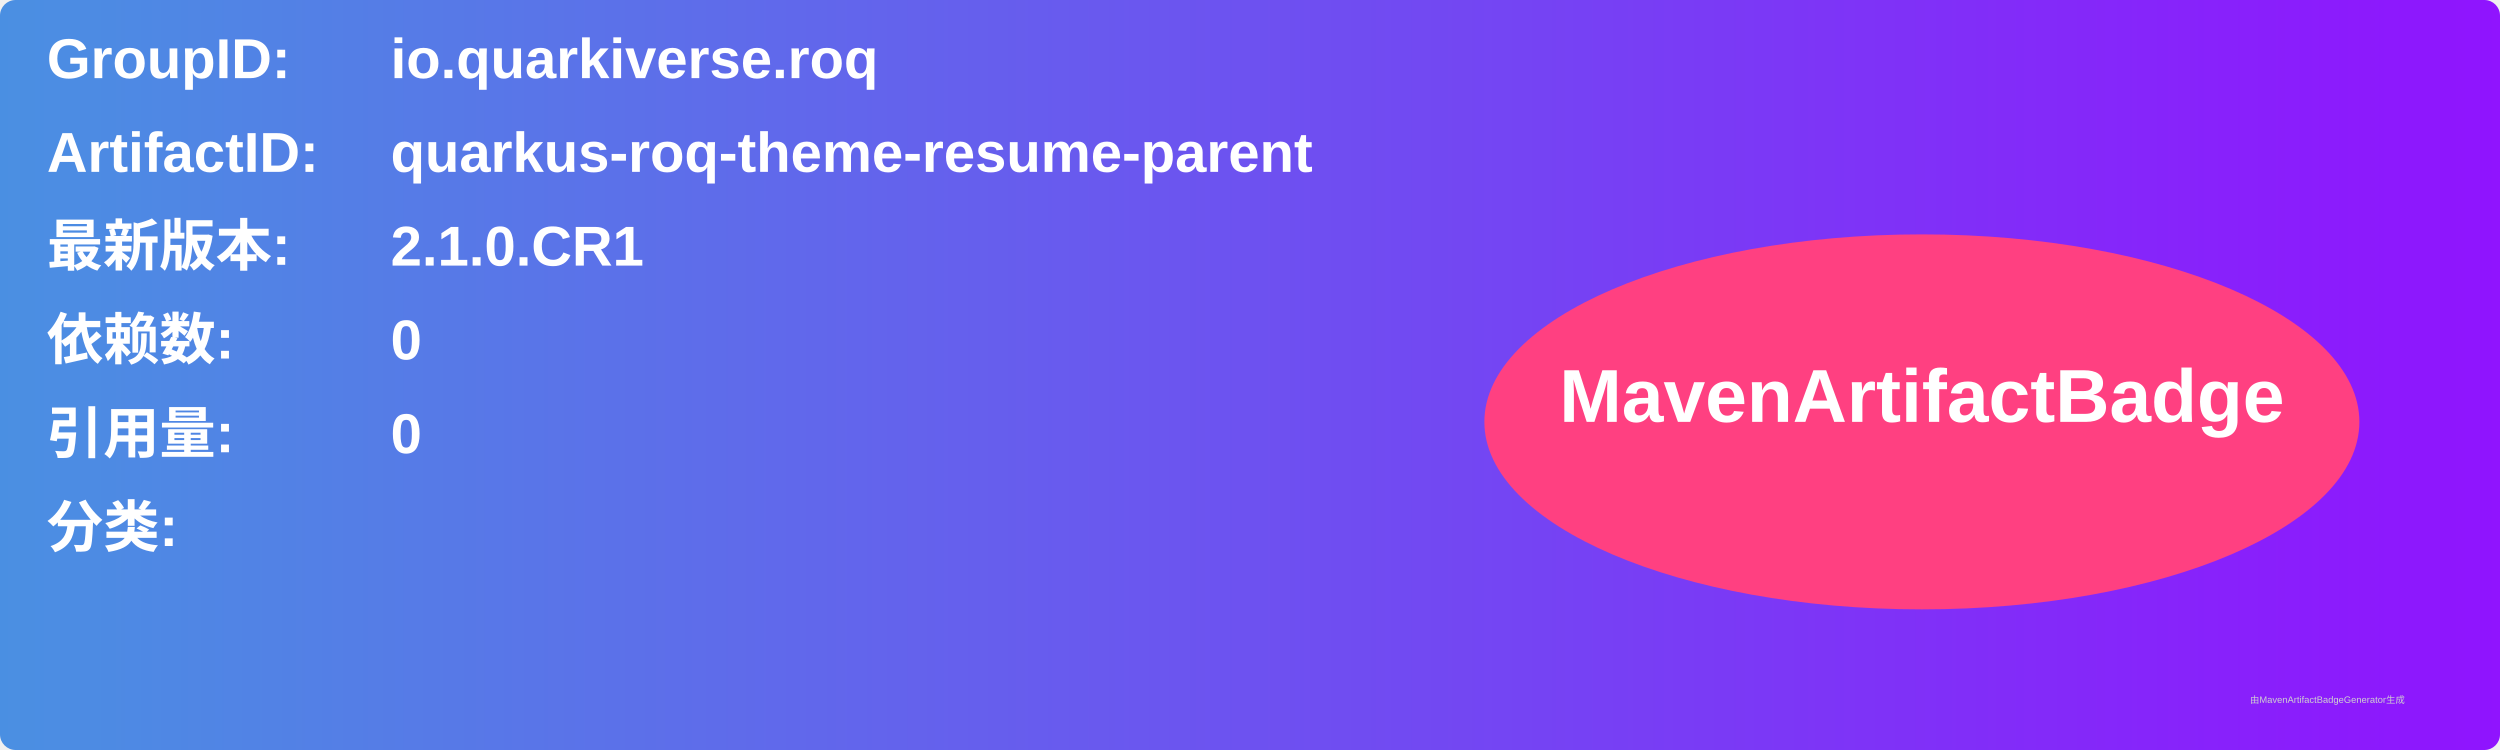
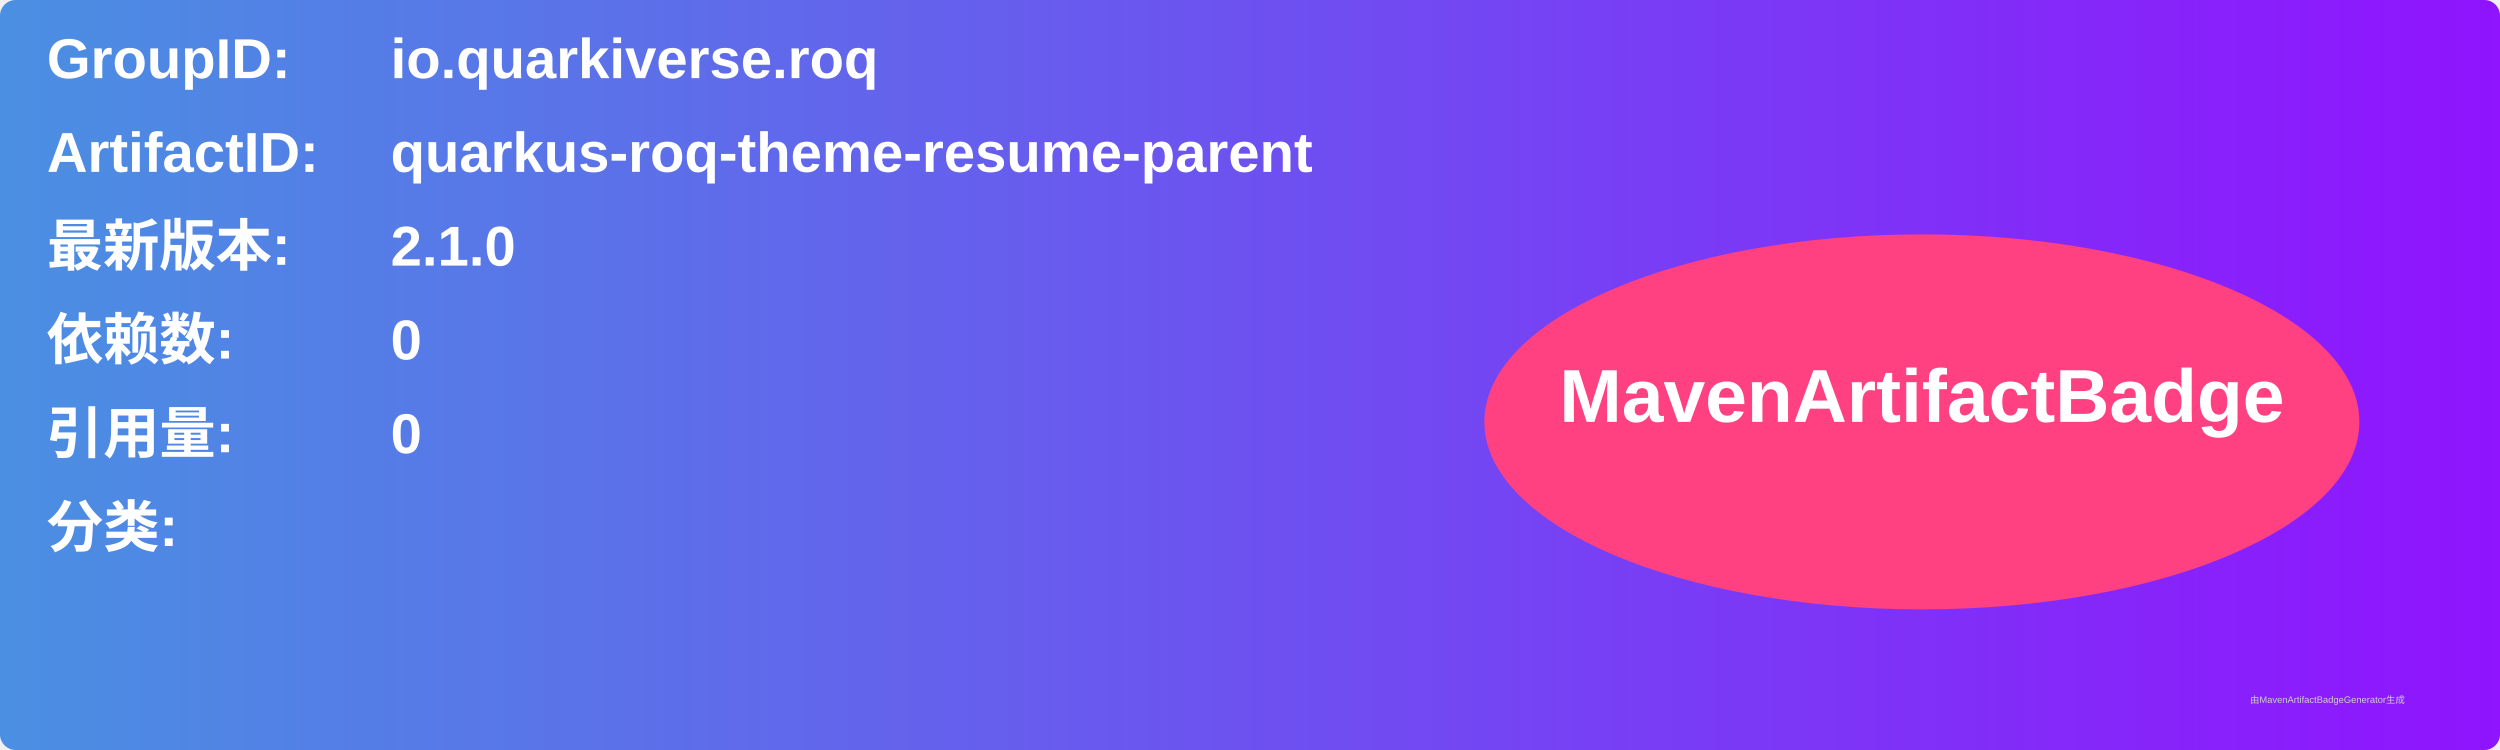
<svg xmlns="http://www.w3.org/2000/svg" width="800" height="240" viewBox="0 0 800 240">
  <linearGradient id="grad" x1="0%" y1="0%" x2="100%" y2="0%">
    <stop offset="0%" stop-color="#4a90e2" />
    <stop offset="100%" stop-color="#9013fe" />
  </linearGradient>
  <rect width="100%" height="100%" rx="5" ry="5" fill="url(#grad)" />
  <g transform="translate(15, 15)">
    <text x="0" y="10" font-family="Arial" font-size="18" fill="white" font-weight="bold" width="260">GroupID:</text>
    <text x="110" y="10" font-family="Arial" font-size="18" fill="white" font-weight="bold" width="460">io.quarkiverse.roq</text>
    <text x="0" y="40" font-family="Arial" font-size="18" fill="white" font-weight="bold" width="260">ArtifactID:</text>
    <text x="110" y="40" font-family="Arial" font-size="18" fill="white" font-weight="bold" width="460">quarkus-roq-theme-resume-parent</text>
    <text x="0" y="70" font-family="Arial" font-size="18" fill="white" font-weight="bold">最新版本:</text>
    <text x="110" y="70" font-family="Arial" font-size="18" fill="white" font-weight="bold">
-       <tspan font-weight="bold">2.1.0.CR1</tspan>
+       <tspan font-weight="bold">2.1.0</tspan>
    </text>
    <text x="0" y="100" font-family="Arial" font-size="18" fill="white" font-weight="bold">依赖数: </text>
    <text x="110" y="100" font-family="Arial" font-size="18" fill="white">
      <tspan font-weight="bold">0</tspan>
    </text>
    <text x="0" y="130" font-family="Arial" font-size="18" fill="white" font-weight="bold">引用量: </text>
    <text x="110" y="130" font-family="Arial" font-size="18" fill="white">
      <tspan font-weight="bold">0</tspan>
    </text>
    <text x="0" y="160" font-family="Arial" font-size="18" fill="white" font-weight="bold">分类:</text>
    <text x="10" y="190" font-family="Arial" font-size="10" fill="white">
      <tspan font-weight="bold" />
    </text>
    <ellipse cx="600" cy="120" rx="140" ry="60" fill="#ff4081" />
    <text x="600" y="120" text-anchor="middle" font-family="Arial" font-size="24" fill="white" font-weight="bold">MavenArtifactBadge</text>
  </g>
  <text x="720" y="225" font-family="Arial" font-size="3" fill="#d0d0d0">由MavenArtifactBadgeGenerator生成</text>
</svg>
